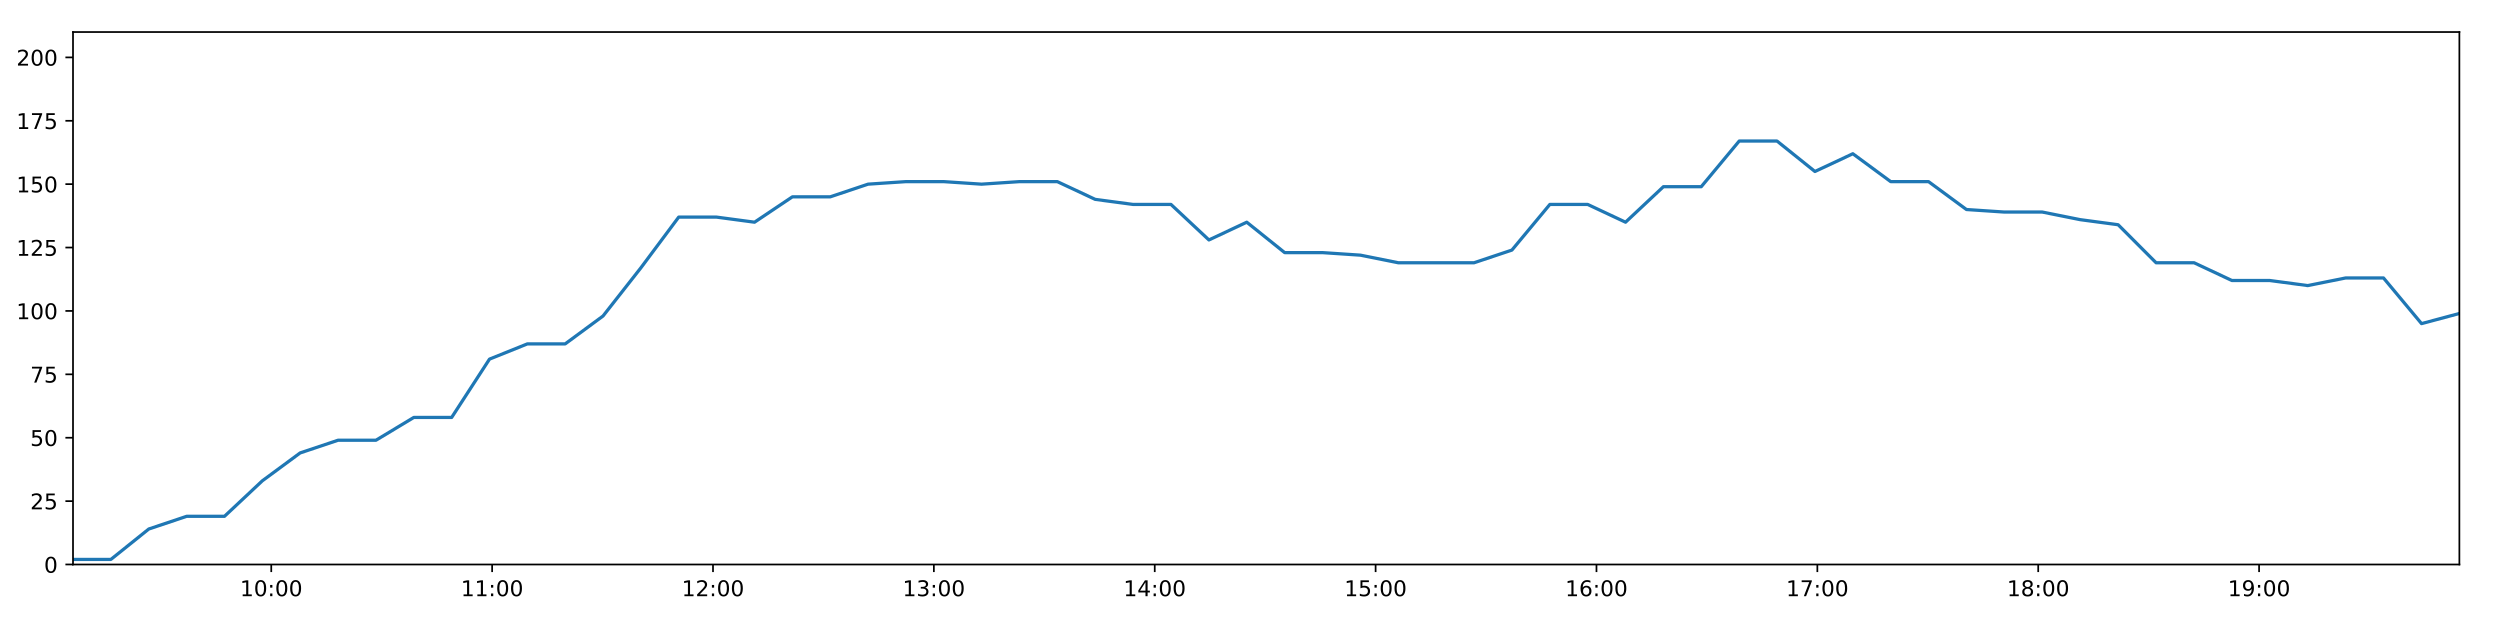
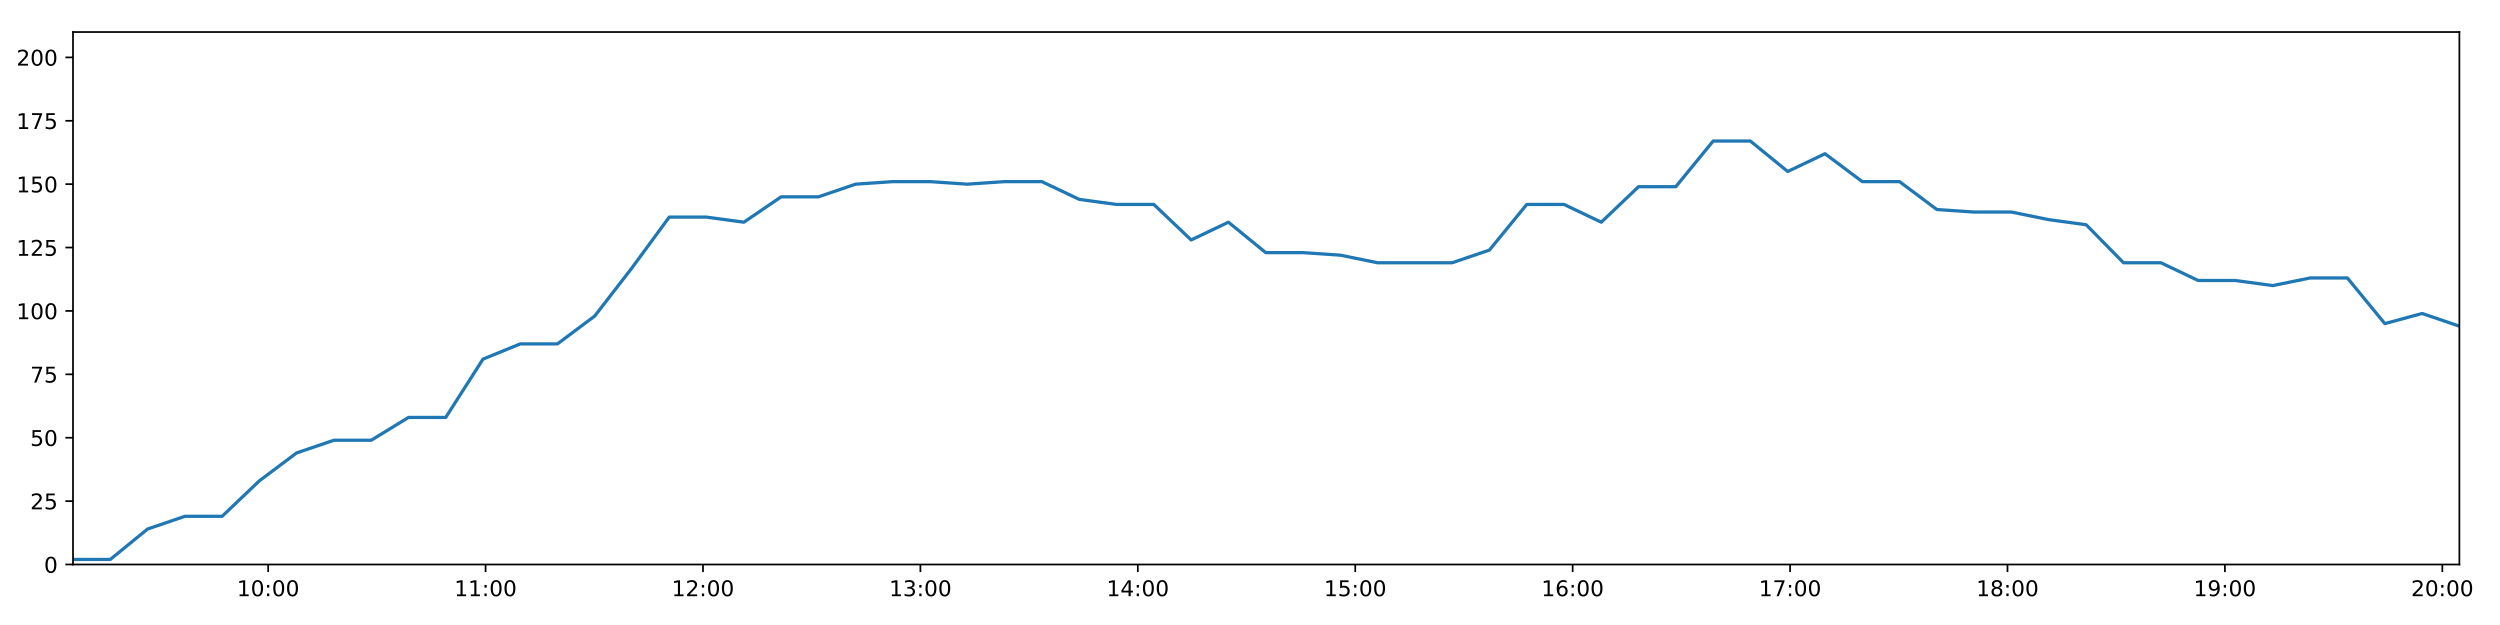
<svg xmlns="http://www.w3.org/2000/svg" xmlns:xlink="http://www.w3.org/1999/xlink" height="288pt" version="1.1" viewBox="0 0 1152 288" width="1152pt">
  <defs>
    <style type="text/css">
*{stroke-linecap:butt;stroke-linejoin:round;}
  </style>
  </defs>
  <g id="figure_1">
    <g id="patch_1">
      <path d="M 0 288  L 1152 288  L 1152 0  L 0 0  z " style="fill:#ffffff;" />
    </g>
    <g id="axes_1">
      <g id="patch_2">
        <path d="M 33.64 260.12  L 1133.28 260.12  L 1133.28 14.76  L 33.64 14.76  z " style="fill:#ffffff;" />
      </g>
      <g id="matplotlib.axis_1">
        <g id="xtick_1">
          <g id="line2d_1">
            <defs>
-               <path d="M 0 0  L 0 3.5  " id="mecb1a75ebf" style="stroke:#000000;stroke-width:0.8;" />
-             </defs>
-             <g>
-               <use style="stroke:#000000;stroke-width:0.8;" x="124.996" xlink:href="#mecb1a75ebf" y="260.12" />
+               <path d="M 0 0  L 0 3.5  " id="ma67c999892" style="stroke:#000000;stroke-width:0.8;" />
+             </defs>
+             <g>
+               <use style="stroke:#000000;stroke-width:0.8;" x="123.568" xlink:href="#ma67c999892" y="260.12" />
            </g>
          </g>
          <g id="text_1">
            <defs>
              <path d="M 12.406 8.297  L 28.516 8.297  L 28.516 63.922  L 10.984 60.406  L 10.984 69.391  L 28.422 72.906  L 38.281 72.906  L 38.281 8.297  L 54.391 8.297  L 54.391 0  L 12.406 0  z " id="DejaVuSans-49" />
              <path d="M 31.781 66.406  Q 24.172 66.406 20.328 58.906  Q 16.5 51.422 16.5 36.375  Q 16.5 21.391 20.328 13.891  Q 24.172 6.391 31.781 6.391  Q 39.453 6.391 43.281 13.891  Q 47.125 21.391 47.125 36.375  Q 47.125 51.422 43.281 58.906  Q 39.453 66.406 31.781 66.406  z M 31.781 74.219  Q 44.047 74.219 50.516 64.516  Q 56.984 54.828 56.984 36.375  Q 56.984 17.969 50.516 8.266  Q 44.047 -1.422 31.781 -1.422  Q 19.531 -1.422 13.062 8.266  Q 6.594 17.969 6.594 36.375  Q 6.594 54.828 13.062 64.516  Q 19.531 74.219 31.781 74.219  z " id="DejaVuSans-48" />
              <path d="M 11.719 12.406  L 22.016 12.406  L 22.016 0  L 11.719 0  z M 11.719 51.703  L 22.016 51.703  L 22.016 39.312  L 11.719 39.312  z " id="DejaVuSans-58" />
            </defs>
-             <g transform="translate(110.5866 274.7184)scale(0.1 -0.1)">
+             <g transform="translate(109.1583 274.7184)scale(0.1 -0.1)">
              <use xlink:href="#DejaVuSans-49" />
              <use x="63.623" xlink:href="#DejaVuSans-48" />
              <use x="127.246" xlink:href="#DejaVuSans-58" />
              <use x="160.938" xlink:href="#DejaVuSans-48" />
              <use x="224.561" xlink:href="#DejaVuSans-48" />
            </g>
          </g>
        </g>
        <g id="xtick_2">
          <g id="line2d_2">
            <g>
-               <use style="stroke:#000000;stroke-width:0.8;" x="226.773" xlink:href="#mecb1a75ebf" y="260.12" />
+               <use style="stroke:#000000;stroke-width:0.8;" x="223.753" xlink:href="#ma67c999892" y="260.12" />
            </g>
          </g>
          <g id="text_2">
-             <g transform="translate(212.3634 274.7184)scale(0.1 -0.1)">
+             <g transform="translate(209.3439 274.7184)scale(0.1 -0.1)">
              <use xlink:href="#DejaVuSans-49" />
              <use x="63.623" xlink:href="#DejaVuSans-49" />
              <use x="127.246" xlink:href="#DejaVuSans-58" />
              <use x="160.938" xlink:href="#DejaVuSans-48" />
              <use x="224.561" xlink:href="#DejaVuSans-48" />
            </g>
          </g>
        </g>
        <g id="xtick_3">
          <g id="line2d_3">
            <g>
-               <use style="stroke:#000000;stroke-width:0.8;" x="328.55" xlink:href="#mecb1a75ebf" y="260.12" />
+               <use style="stroke:#000000;stroke-width:0.8;" x="323.939" xlink:href="#ma67c999892" y="260.12" />
            </g>
          </g>
          <g id="text_3">
            <defs>
              <path d="M 19.188 8.297  L 53.609 8.297  L 53.609 0  L 7.328 0  L 7.328 8.297  Q 12.938 14.109 22.625 23.891  Q 32.328 33.688 34.812 36.531  Q 39.547 41.844 41.422 45.531  Q 43.312 49.219 43.312 52.781  Q 43.312 58.594 39.234 62.25  Q 35.156 65.922 28.609 65.922  Q 23.969 65.922 18.812 64.312  Q 13.672 62.703 7.812 59.422  L 7.812 69.391  Q 13.766 71.781 18.938 73  Q 24.125 74.219 28.422 74.219  Q 39.75 74.219 46.484 68.547  Q 53.219 62.891 53.219 53.422  Q 53.219 48.922 51.531 44.891  Q 49.859 40.875 45.406 35.406  Q 44.188 33.984 37.641 27.219  Q 31.109 20.453 19.188 8.297  z " id="DejaVuSans-50" />
            </defs>
-             <g transform="translate(314.1402 274.7184)scale(0.1 -0.1)">
+             <g transform="translate(309.5294 274.7184)scale(0.1 -0.1)">
              <use xlink:href="#DejaVuSans-49" />
              <use x="63.623" xlink:href="#DejaVuSans-50" />
              <use x="127.246" xlink:href="#DejaVuSans-58" />
              <use x="160.938" xlink:href="#DejaVuSans-48" />
              <use x="224.561" xlink:href="#DejaVuSans-48" />
            </g>
          </g>
        </g>
        <g id="xtick_4">
          <g id="line2d_4">
            <g>
-               <use style="stroke:#000000;stroke-width:0.8;" x="430.326" xlink:href="#mecb1a75ebf" y="260.12" />
+               <use style="stroke:#000000;stroke-width:0.8;" x="424.124" xlink:href="#ma67c999892" y="260.12" />
            </g>
          </g>
          <g id="text_4">
            <defs>
              <path d="M 40.578 39.312  Q 47.656 37.797 51.625 33  Q 55.609 28.219 55.609 21.188  Q 55.609 10.406 48.188 4.484  Q 40.766 -1.422 27.094 -1.422  Q 22.516 -1.422 17.656 -0.516  Q 12.797 0.391 7.625 2.203  L 7.625 11.719  Q 11.719 9.328 16.594 8.109  Q 21.484 6.891 26.812 6.891  Q 36.078 6.891 40.938 10.547  Q 45.797 14.203 45.797 21.188  Q 45.797 27.641 41.281 31.266  Q 36.766 34.906 28.719 34.906  L 20.219 34.906  L 20.219 43.016  L 29.109 43.016  Q 36.375 43.016 40.234 45.922  Q 44.094 48.828 44.094 54.297  Q 44.094 59.906 40.109 62.906  Q 36.141 65.922 28.719 65.922  Q 24.656 65.922 20.016 65.031  Q 15.375 64.156 9.812 62.312  L 9.812 71.094  Q 15.438 72.656 20.344 73.438  Q 25.25 74.219 29.594 74.219  Q 40.828 74.219 47.359 69.109  Q 53.906 64.016 53.906 55.328  Q 53.906 49.266 50.438 45.094  Q 46.969 40.922 40.578 39.312  z " id="DejaVuSans-51" />
            </defs>
-             <g transform="translate(415.917 274.7184)scale(0.1 -0.1)">
+             <g transform="translate(409.715 274.7184)scale(0.1 -0.1)">
              <use xlink:href="#DejaVuSans-49" />
              <use x="63.623" xlink:href="#DejaVuSans-51" />
              <use x="127.246" xlink:href="#DejaVuSans-58" />
              <use x="160.938" xlink:href="#DejaVuSans-48" />
              <use x="224.561" xlink:href="#DejaVuSans-48" />
            </g>
          </g>
        </g>
        <g id="xtick_5">
          <g id="line2d_5">
            <g>
-               <use style="stroke:#000000;stroke-width:0.8;" x="532.103" xlink:href="#mecb1a75ebf" y="260.12" />
+               <use style="stroke:#000000;stroke-width:0.8;" x="524.31" xlink:href="#ma67c999892" y="260.12" />
            </g>
          </g>
          <g id="text_5">
            <defs>
              <path d="M 37.797 64.312  L 12.891 25.391  L 37.797 25.391  z M 35.203 72.906  L 47.609 72.906  L 47.609 25.391  L 58.016 25.391  L 58.016 17.188  L 47.609 17.188  L 47.609 0  L 37.797 0  L 37.797 17.188  L 4.891 17.188  L 4.891 26.703  z " id="DejaVuSans-52" />
            </defs>
-             <g transform="translate(517.6937 274.7184)scale(0.1 -0.1)">
+             <g transform="translate(509.9006 274.7184)scale(0.1 -0.1)">
              <use xlink:href="#DejaVuSans-49" />
              <use x="63.623" xlink:href="#DejaVuSans-52" />
              <use x="127.246" xlink:href="#DejaVuSans-58" />
              <use x="160.938" xlink:href="#DejaVuSans-48" />
              <use x="224.561" xlink:href="#DejaVuSans-48" />
            </g>
          </g>
        </g>
        <g id="xtick_6">
          <g id="line2d_6">
            <g>
-               <use style="stroke:#000000;stroke-width:0.8;" x="633.88" xlink:href="#mecb1a75ebf" y="260.12" />
+               <use style="stroke:#000000;stroke-width:0.8;" x="624.495" xlink:href="#ma67c999892" y="260.12" />
            </g>
          </g>
          <g id="text_6">
            <defs>
              <path d="M 10.797 72.906  L 49.516 72.906  L 49.516 64.594  L 19.828 64.594  L 19.828 46.734  Q 21.969 47.469 24.109 47.828  Q 26.266 48.188 28.422 48.188  Q 40.625 48.188 47.75 41.5  Q 54.891 34.812 54.891 23.391  Q 54.891 11.625 47.562 5.094  Q 40.234 -1.422 26.906 -1.422  Q 22.312 -1.422 17.547 -0.641  Q 12.797 0.141 7.719 1.703  L 7.719 11.625  Q 12.109 9.234 16.797 8.062  Q 21.484 6.891 26.703 6.891  Q 35.156 6.891 40.078 11.328  Q 45.016 15.766 45.016 23.391  Q 45.016 31 40.078 35.438  Q 35.156 39.891 26.703 39.891  Q 22.75 39.891 18.812 39.016  Q 14.891 38.141 10.797 36.281  z " id="DejaVuSans-53" />
            </defs>
-             <g transform="translate(619.4705 274.7184)scale(0.1 -0.1)">
+             <g transform="translate(610.0861 274.7184)scale(0.1 -0.1)">
              <use xlink:href="#DejaVuSans-49" />
              <use x="63.623" xlink:href="#DejaVuSans-53" />
              <use x="127.246" xlink:href="#DejaVuSans-58" />
              <use x="160.938" xlink:href="#DejaVuSans-48" />
              <use x="224.561" xlink:href="#DejaVuSans-48" />
            </g>
          </g>
        </g>
        <g id="xtick_7">
          <g id="line2d_7">
            <g>
-               <use style="stroke:#000000;stroke-width:0.8;" x="735.657" xlink:href="#mecb1a75ebf" y="260.12" />
+               <use style="stroke:#000000;stroke-width:0.8;" x="724.681" xlink:href="#ma67c999892" y="260.12" />
            </g>
          </g>
          <g id="text_7">
            <defs>
              <path d="M 33.016 40.375  Q 26.375 40.375 22.484 35.828  Q 18.609 31.297 18.609 23.391  Q 18.609 15.531 22.484 10.953  Q 26.375 6.391 33.016 6.391  Q 39.656 6.391 43.531 10.953  Q 47.406 15.531 47.406 23.391  Q 47.406 31.297 43.531 35.828  Q 39.656 40.375 33.016 40.375  z M 52.594 71.297  L 52.594 62.312  Q 48.875 64.062 45.094 64.984  Q 41.312 65.922 37.594 65.922  Q 27.828 65.922 22.672 59.328  Q 17.531 52.734 16.797 39.406  Q 19.672 43.656 24.016 45.922  Q 28.375 48.188 33.594 48.188  Q 44.578 48.188 50.953 41.516  Q 57.328 34.859 57.328 23.391  Q 57.328 12.156 50.688 5.359  Q 44.047 -1.422 33.016 -1.422  Q 20.359 -1.422 13.672 8.266  Q 6.984 17.969 6.984 36.375  Q 6.984 53.656 15.188 63.938  Q 23.391 74.219 37.203 74.219  Q 40.922 74.219 44.703 73.484  Q 48.484 72.75 52.594 71.297  z " id="DejaVuSans-54" />
            </defs>
-             <g transform="translate(721.2473 274.7184)scale(0.1 -0.1)">
+             <g transform="translate(710.2717 274.7184)scale(0.1 -0.1)">
              <use xlink:href="#DejaVuSans-49" />
              <use x="63.623" xlink:href="#DejaVuSans-54" />
              <use x="127.246" xlink:href="#DejaVuSans-58" />
              <use x="160.938" xlink:href="#DejaVuSans-48" />
              <use x="224.561" xlink:href="#DejaVuSans-48" />
            </g>
          </g>
        </g>
        <g id="xtick_8">
          <g id="line2d_8">
            <g>
-               <use style="stroke:#000000;stroke-width:0.8;" x="837.433" xlink:href="#mecb1a75ebf" y="260.12" />
+               <use style="stroke:#000000;stroke-width:0.8;" x="824.867" xlink:href="#ma67c999892" y="260.12" />
            </g>
          </g>
          <g id="text_8">
            <defs>
              <path d="M 8.203 72.906  L 55.078 72.906  L 55.078 68.703  L 28.609 0  L 18.312 0  L 43.219 64.594  L 8.203 64.594  z " id="DejaVuSans-55" />
            </defs>
-             <g transform="translate(823.024 274.7184)scale(0.1 -0.1)">
+             <g transform="translate(810.4572 274.7184)scale(0.1 -0.1)">
              <use xlink:href="#DejaVuSans-49" />
              <use x="63.623" xlink:href="#DejaVuSans-55" />
              <use x="127.246" xlink:href="#DejaVuSans-58" />
              <use x="160.938" xlink:href="#DejaVuSans-48" />
              <use x="224.561" xlink:href="#DejaVuSans-48" />
            </g>
          </g>
        </g>
        <g id="xtick_9">
          <g id="line2d_9">
            <g>
-               <use style="stroke:#000000;stroke-width:0.8;" x="939.21" xlink:href="#mecb1a75ebf" y="260.12" />
+               <use style="stroke:#000000;stroke-width:0.8;" x="925.052" xlink:href="#ma67c999892" y="260.12" />
            </g>
          </g>
          <g id="text_9">
            <defs>
              <path d="M 31.781 34.625  Q 24.75 34.625 20.719 30.859  Q 16.703 27.094 16.703 20.516  Q 16.703 13.922 20.719 10.156  Q 24.75 6.391 31.781 6.391  Q 38.812 6.391 42.859 10.172  Q 46.922 13.969 46.922 20.516  Q 46.922 27.094 42.891 30.859  Q 38.875 34.625 31.781 34.625  z M 21.922 38.812  Q 15.578 40.375 12.031 44.719  Q 8.5 49.078 8.5 55.328  Q 8.5 64.062 14.719 69.141  Q 20.953 74.219 31.781 74.219  Q 42.672 74.219 48.875 69.141  Q 55.078 64.062 55.078 55.328  Q 55.078 49.078 51.531 44.719  Q 48 40.375 41.703 38.812  Q 48.828 37.156 52.797 32.312  Q 56.781 27.484 56.781 20.516  Q 56.781 9.906 50.312 4.234  Q 43.844 -1.422 31.781 -1.422  Q 19.734 -1.422 13.25 4.234  Q 6.781 9.906 6.781 20.516  Q 6.781 27.484 10.781 32.312  Q 14.797 37.156 21.922 38.812  z M 18.312 54.391  Q 18.312 48.734 21.844 45.562  Q 25.391 42.391 31.781 42.391  Q 38.141 42.391 41.719 45.562  Q 45.312 48.734 45.312 54.391  Q 45.312 60.062 41.719 63.234  Q 38.141 66.406 31.781 66.406  Q 25.391 66.406 21.844 63.234  Q 18.312 60.062 18.312 54.391  z " id="DejaVuSans-56" />
            </defs>
-             <g transform="translate(924.8008 274.7184)scale(0.1 -0.1)">
+             <g transform="translate(910.6428 274.7184)scale(0.1 -0.1)">
              <use xlink:href="#DejaVuSans-49" />
              <use x="63.623" xlink:href="#DejaVuSans-56" />
              <use x="127.246" xlink:href="#DejaVuSans-58" />
              <use x="160.938" xlink:href="#DejaVuSans-48" />
              <use x="224.561" xlink:href="#DejaVuSans-48" />
            </g>
          </g>
        </g>
        <g id="xtick_10">
          <g id="line2d_10">
            <g>
-               <use style="stroke:#000000;stroke-width:0.8;" x="1040.987" xlink:href="#mecb1a75ebf" y="260.12" />
+               <use style="stroke:#000000;stroke-width:0.8;" x="1025.238" xlink:href="#ma67c999892" y="260.12" />
            </g>
          </g>
          <g id="text_10">
            <defs>
              <path d="M 10.984 1.516  L 10.984 10.5  Q 14.703 8.734 18.5 7.812  Q 22.312 6.891 25.984 6.891  Q 35.75 6.891 40.891 13.453  Q 46.047 20.016 46.781 33.406  Q 43.953 29.203 39.594 26.953  Q 35.25 24.703 29.984 24.703  Q 19.047 24.703 12.672 31.312  Q 6.297 37.938 6.297 49.422  Q 6.297 60.641 12.938 67.422  Q 19.578 74.219 30.609 74.219  Q 43.266 74.219 49.922 64.516  Q 56.594 54.828 56.594 36.375  Q 56.594 19.141 48.406 8.859  Q 40.234 -1.422 26.422 -1.422  Q 22.703 -1.422 18.891 -0.688  Q 15.094 0.047 10.984 1.516  z M 30.609 32.422  Q 37.25 32.422 41.125 36.953  Q 45.016 41.5 45.016 49.422  Q 45.016 57.281 41.125 61.844  Q 37.25 66.406 30.609 66.406  Q 23.969 66.406 20.094 61.844  Q 16.219 57.281 16.219 49.422  Q 16.219 41.5 20.094 36.953  Q 23.969 32.422 30.609 32.422  z " id="DejaVuSans-57" />
            </defs>
-             <g transform="translate(1026.578 274.7184)scale(0.1 -0.1)">
+             <g transform="translate(1010.828 274.7184)scale(0.1 -0.1)">
              <use xlink:href="#DejaVuSans-49" />
              <use x="63.623" xlink:href="#DejaVuSans-57" />
+               <use x="127.246" xlink:href="#DejaVuSans-58" />
+               <use x="160.938" xlink:href="#DejaVuSans-48" />
+               <use x="224.561" xlink:href="#DejaVuSans-48" />
+             </g>
+           </g>
+         </g>
+         <g id="xtick_11">
+           <g id="line2d_11">
+             <g>
+               <use style="stroke:#000000;stroke-width:0.8;" x="1125.423" xlink:href="#ma67c999892" y="260.12" />
+             </g>
+           </g>
+           <g id="text_11">
+             <g transform="translate(1111.014 274.7184)scale(0.1 -0.1)">
+               <use xlink:href="#DejaVuSans-50" />
+               <use x="63.623" xlink:href="#DejaVuSans-48" />
              <use x="127.246" xlink:href="#DejaVuSans-58" />
              <use x="160.938" xlink:href="#DejaVuSans-48" />
              <use x="224.561" xlink:href="#DejaVuSans-48" />
            </g>
          </g>
        </g>
      </g>
      <g id="matplotlib.axis_2">
        <g id="ytick_1">
-           <g id="line2d_11">
-             <defs>
-               <path d="M 0 0  L -3.5 0  " id="m8b00448e9f" style="stroke:#000000;stroke-width:0.8;" />
-             </defs>
-             <g>
-               <use style="stroke:#000000;stroke-width:0.8;" x="33.64" xlink:href="#m8b00448e9f" y="260.12" />
-             </g>
-           </g>
-           <g id="text_11">
+           <g id="line2d_12">
+             <defs>
+               <path d="M 0 0  L -3.5 0  " id="m9ea1c956bf" style="stroke:#000000;stroke-width:0.8;" />
+             </defs>
+             <g>
+               <use style="stroke:#000000;stroke-width:0.8;" x="33.64" xlink:href="#m9ea1c956bf" y="260.12" />
+             </g>
+           </g>
+           <g id="text_12">
            <g transform="translate(20.2775 263.9192)scale(0.1 -0.1)">
              <use xlink:href="#DejaVuSans-48" />
            </g>
          </g>
        </g>
        <g id="ytick_2">
-           <g id="line2d_12">
-             <g>
-               <use style="stroke:#000000;stroke-width:0.8;" x="33.64" xlink:href="#m8b00448e9f" y="230.91" />
-             </g>
-           </g>
-           <g id="text_12">
+           <g id="line2d_13">
+             <g>
+               <use style="stroke:#000000;stroke-width:0.8;" x="33.64" xlink:href="#m9ea1c956bf" y="230.91" />
+             </g>
+           </g>
+           <g id="text_13">
            <g transform="translate(13.915 234.7097)scale(0.1 -0.1)">
              <use xlink:href="#DejaVuSans-50" />
              <use x="63.623" xlink:href="#DejaVuSans-53" />
            </g>
          </g>
        </g>
        <g id="ytick_3">
-           <g id="line2d_13">
-             <g>
-               <use style="stroke:#000000;stroke-width:0.8;" x="33.64" xlink:href="#m8b00448e9f" y="201.701" />
-             </g>
-           </g>
-           <g id="text_13">
+           <g id="line2d_14">
+             <g>
+               <use style="stroke:#000000;stroke-width:0.8;" x="33.64" xlink:href="#m9ea1c956bf" y="201.701" />
+             </g>
+           </g>
+           <g id="text_14">
            <g transform="translate(13.915 205.5002)scale(0.1 -0.1)">
              <use xlink:href="#DejaVuSans-53" />
              <use x="63.623" xlink:href="#DejaVuSans-48" />
            </g>
          </g>
        </g>
        <g id="ytick_4">
-           <g id="line2d_14">
-             <g>
-               <use style="stroke:#000000;stroke-width:0.8;" x="33.64" xlink:href="#m8b00448e9f" y="172.491" />
-             </g>
-           </g>
-           <g id="text_14">
+           <g id="line2d_15">
+             <g>
+               <use style="stroke:#000000;stroke-width:0.8;" x="33.64" xlink:href="#m9ea1c956bf" y="172.491" />
+             </g>
+           </g>
+           <g id="text_15">
            <g transform="translate(13.915 176.2906)scale(0.1 -0.1)">
              <use xlink:href="#DejaVuSans-55" />
              <use x="63.623" xlink:href="#DejaVuSans-53" />
            </g>
          </g>
        </g>
        <g id="ytick_5">
-           <g id="line2d_15">
-             <g>
-               <use style="stroke:#000000;stroke-width:0.8;" x="33.64" xlink:href="#m8b00448e9f" y="143.282" />
-             </g>
-           </g>
-           <g id="text_15">
+           <g id="line2d_16">
+             <g>
+               <use style="stroke:#000000;stroke-width:0.8;" x="33.64" xlink:href="#m9ea1c956bf" y="143.282" />
+             </g>
+           </g>
+           <g id="text_16">
            <g transform="translate(7.5525 147.0811)scale(0.1 -0.1)">
              <use xlink:href="#DejaVuSans-49" />
              <use x="63.623" xlink:href="#DejaVuSans-48" />
              <use x="127.246" xlink:href="#DejaVuSans-48" />
            </g>
          </g>
        </g>
        <g id="ytick_6">
-           <g id="line2d_16">
-             <g>
-               <use style="stroke:#000000;stroke-width:0.8;" x="33.64" xlink:href="#m8b00448e9f" y="114.072" />
-             </g>
-           </g>
-           <g id="text_16">
+           <g id="line2d_17">
+             <g>
+               <use style="stroke:#000000;stroke-width:0.8;" x="33.64" xlink:href="#m9ea1c956bf" y="114.072" />
+             </g>
+           </g>
+           <g id="text_17">
            <g transform="translate(7.5525 117.8716)scale(0.1 -0.1)">
              <use xlink:href="#DejaVuSans-49" />
              <use x="63.623" xlink:href="#DejaVuSans-50" />
              <use x="127.246" xlink:href="#DejaVuSans-53" />
            </g>
          </g>
        </g>
        <g id="ytick_7">
-           <g id="line2d_17">
-             <g>
-               <use style="stroke:#000000;stroke-width:0.8;" x="33.64" xlink:href="#m8b00448e9f" y="84.863" />
-             </g>
-           </g>
-           <g id="text_17">
+           <g id="line2d_18">
+             <g>
+               <use style="stroke:#000000;stroke-width:0.8;" x="33.64" xlink:href="#m9ea1c956bf" y="84.863" />
+             </g>
+           </g>
+           <g id="text_18">
            <g transform="translate(7.5525 88.66208)scale(0.1 -0.1)">
              <use xlink:href="#DejaVuSans-49" />
              <use x="63.623" xlink:href="#DejaVuSans-53" />
              <use x="127.246" xlink:href="#DejaVuSans-48" />
            </g>
          </g>
        </g>
        <g id="ytick_8">
-           <g id="line2d_18">
-             <g>
-               <use style="stroke:#000000;stroke-width:0.8;" x="33.64" xlink:href="#m8b00448e9f" y="55.653" />
-             </g>
-           </g>
-           <g id="text_18">
+           <g id="line2d_19">
+             <g>
+               <use style="stroke:#000000;stroke-width:0.8;" x="33.64" xlink:href="#m9ea1c956bf" y="55.653" />
+             </g>
+           </g>
+           <g id="text_19">
            <g transform="translate(7.5525 59.45255)scale(0.1 -0.1)">
              <use xlink:href="#DejaVuSans-49" />
              <use x="63.623" xlink:href="#DejaVuSans-55" />
              <use x="127.246" xlink:href="#DejaVuSans-53" />
            </g>
          </g>
        </g>
        <g id="ytick_9">
-           <g id="line2d_19">
-             <g>
-               <use style="stroke:#000000;stroke-width:0.8;" x="33.64" xlink:href="#m8b00448e9f" y="26.444" />
-             </g>
-           </g>
-           <g id="text_19">
+           <g id="line2d_20">
+             <g>
+               <use style="stroke:#000000;stroke-width:0.8;" x="33.64" xlink:href="#m9ea1c956bf" y="26.444" />
+             </g>
+           </g>
+           <g id="text_20">
            <g transform="translate(7.5525 30.24303)scale(0.1 -0.1)">
              <use xlink:href="#DejaVuSans-50" />
              <use x="63.623" xlink:href="#DejaVuSans-48" />
              <use x="127.246" xlink:href="#DejaVuSans-48" />
            </g>
          </g>
        </g>
      </g>
-       <g id="line2d_20">
-         <path clip-path="url(#p6fe058e0c7)" d="M 33.64 257.783  L 51.092 257.783  L 68.561 243.763  L 86.002 237.921  L 103.436 237.921  L 120.873 221.563  L 138.301 208.711  L 155.735 202.869  L 173.222 202.869  L 190.691 192.354  L 208.126 192.354  L 225.562 165.481  L 242.991 158.471  L 260.424 158.471  L 277.873 145.619  L 295.309 123.419  L 312.745 100.052  L 330.223 100.052  L 347.696 102.389  L 365.128 90.705  L 382.56 90.705  L 399.999 84.863  L 417.432 83.694  L 434.871 83.694  L 452.302 84.863  L 469.742 83.694  L 487.209 83.694  L 504.68 91.873  L 522.151 94.21  L 539.596 94.21  L 557.068 110.567  L 574.512 102.389  L 591.98 116.409  L 609.421 116.409  L 626.891 117.578  L 644.338 121.083  L 661.8 121.083  L 679.235 121.083  L 696.683 115.241  L 714.166 94.21  L 731.621 94.21  L 749.054 102.389  L 766.5 86.031  L 783.933 86.031  L 801.422 65  L 818.852 65  L 836.32 79.021  L 853.785 70.842  L 871.232 83.694  L 888.675 83.694  L 906.144 96.547  L 923.628 97.715  L 941.1 97.715  L 958.568 101.22  L 976.036 103.557  L 993.526 121.083  L 1011.034 121.083  L 1028.468 129.261  L 1045.931 129.261  L 1063.406 131.598  L 1080.839 128.093  L 1098.325 128.093  L 1115.846 149.124  L 1133.28 144.45  " style="fill:none;stroke:#1f77b4;stroke-linecap:square;stroke-width:1.5;" />
+       <g id="line2d_21">
+         <path clip-path="url(#p7258859149)" d="M 33.64 257.783  L 50.819 257.783  L 68.015 243.763  L 85.183 237.921  L 102.345 237.921  L 119.509 221.563  L 136.664 208.711  L 153.826 202.869  L 171.04 202.869  L 188.235 192.354  L 205.398 192.354  L 222.561 165.481  L 239.718 158.471  L 256.878 158.471  L 274.054 145.619  L 291.218 123.419  L 308.382 100.052  L 325.586 100.052  L 342.786 102.389  L 359.945 90.705  L 377.105 90.705  L 394.271 84.863  L 411.431 83.694  L 428.598 83.694  L 445.756 84.863  L 462.924 83.694  L 480.117 83.694  L 497.315 91.873  L 514.513 94.21  L 531.686 94.21  L 548.884 110.567  L 566.056 102.389  L 583.25 116.409  L 600.419 116.409  L 617.616 117.578  L 634.79 121.083  L 651.979 121.083  L 669.141 121.083  L 686.317 115.241  L 703.526 94.21  L 720.708 94.21  L 737.869 102.389  L 755.043 86.031  L 772.202 86.031  L 789.418 65  L 806.576 65  L 823.771 79.021  L 840.962 70.842  L 858.137 83.694  L 875.307 83.694  L 892.502 96.547  L 909.714 97.715  L 926.912 97.715  L 944.108 101.22  L 961.303 103.557  L 978.519 121.083  L 995.753 121.083  L 1012.914 129.261  L 1030.104 129.261  L 1047.306 131.598  L 1064.466 128.093  L 1081.68 128.093  L 1098.927 149.124  L 1116.088 144.45  L 1133.28 150.292  " style="fill:none;stroke:#1f77b4;stroke-linecap:square;stroke-width:1.5;" />
      </g>
      <g id="patch_3">
        <path d="M 33.64 260.12  L 33.64 14.76  " style="fill:none;stroke:#000000;stroke-linecap:square;stroke-linejoin:miter;stroke-width:0.8;" />
      </g>
      <g id="patch_4">
        <path d="M 1133.28 260.12  L 1133.28 14.76  " style="fill:none;stroke:#000000;stroke-linecap:square;stroke-linejoin:miter;stroke-width:0.8;" />
      </g>
      <g id="patch_5">
        <path d="M 33.64 260.12  L 1133.28 260.12  " style="fill:none;stroke:#000000;stroke-linecap:square;stroke-linejoin:miter;stroke-width:0.8;" />
      </g>
      <g id="patch_6">
        <path d="M 33.64 14.76  L 1133.28 14.76  " style="fill:none;stroke:#000000;stroke-linecap:square;stroke-linejoin:miter;stroke-width:0.8;" />
      </g>
    </g>
  </g>
  <defs>
-     <clipPath id="p6fe058e0c7">
+     <clipPath id="p7258859149">
      <rect height="245.36" width="1099.64" x="33.64" y="14.76" />
    </clipPath>
  </defs>
</svg>
